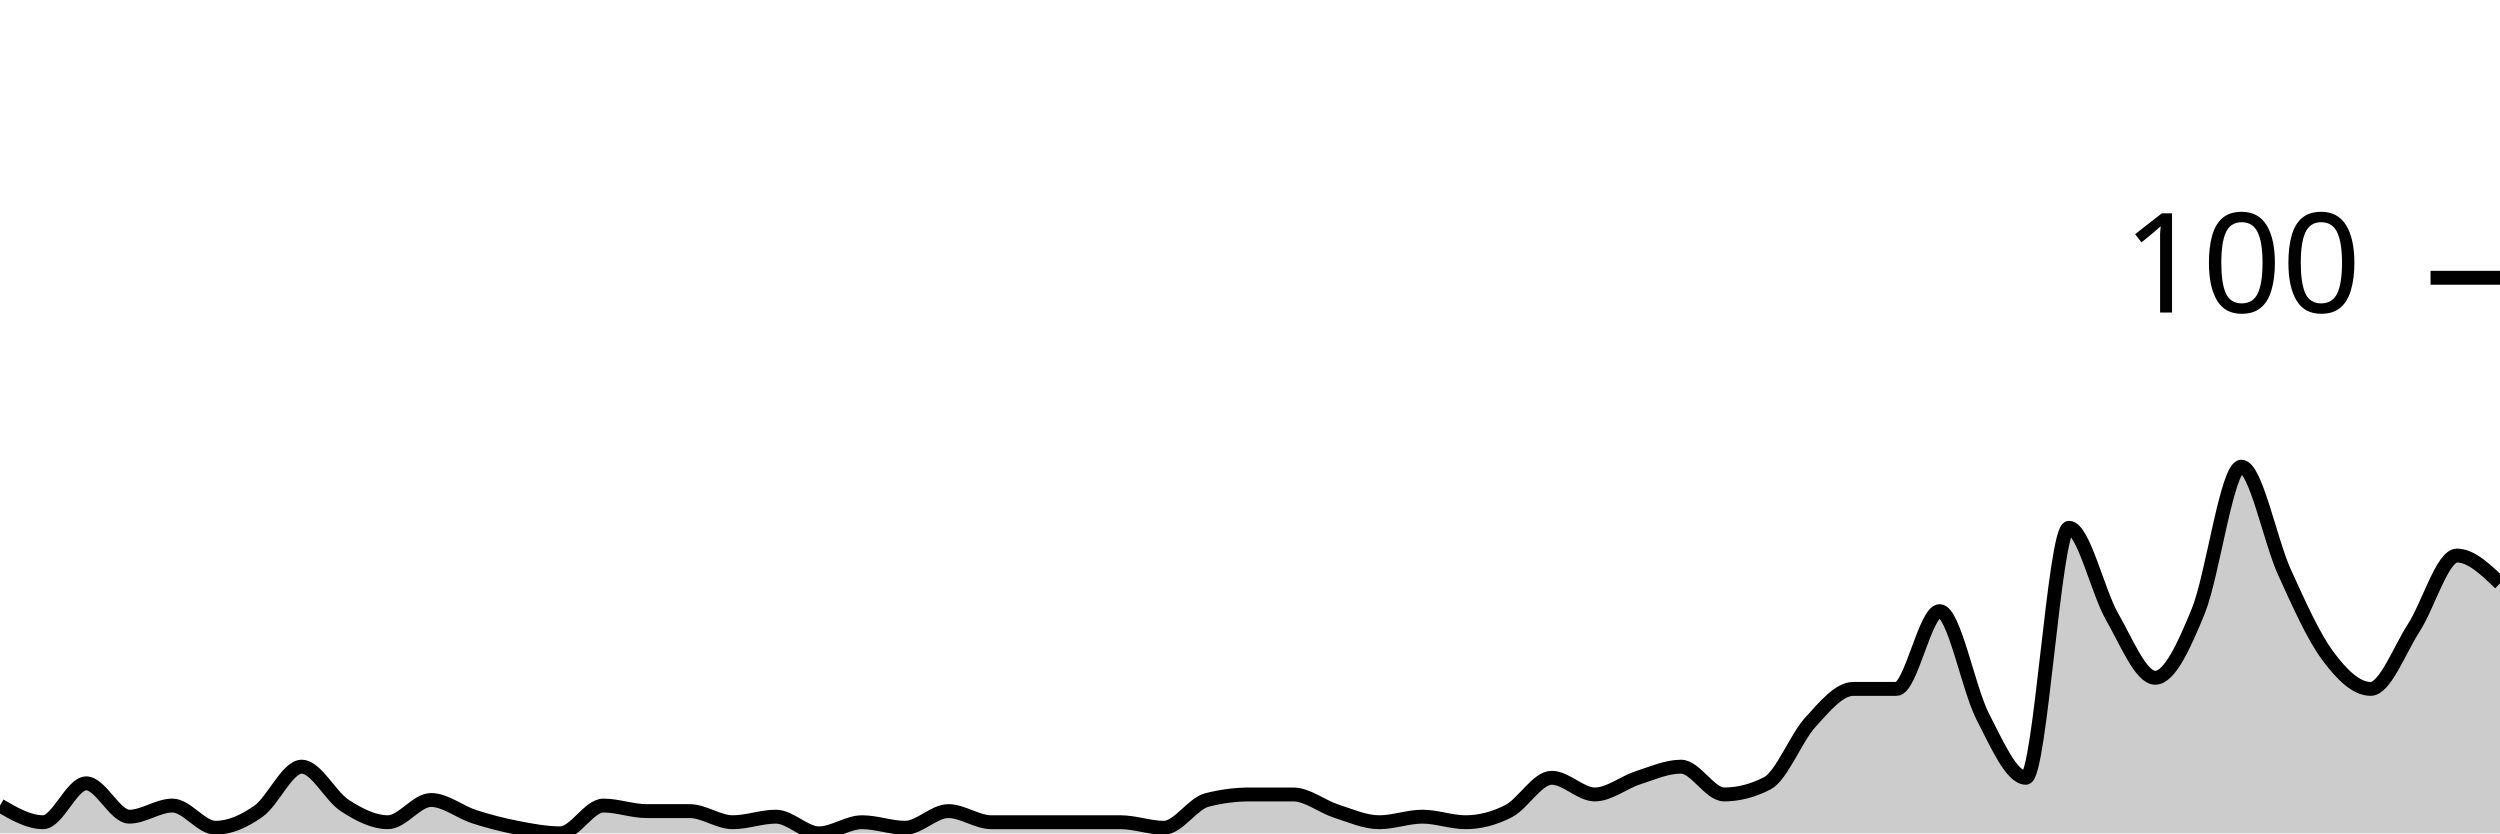
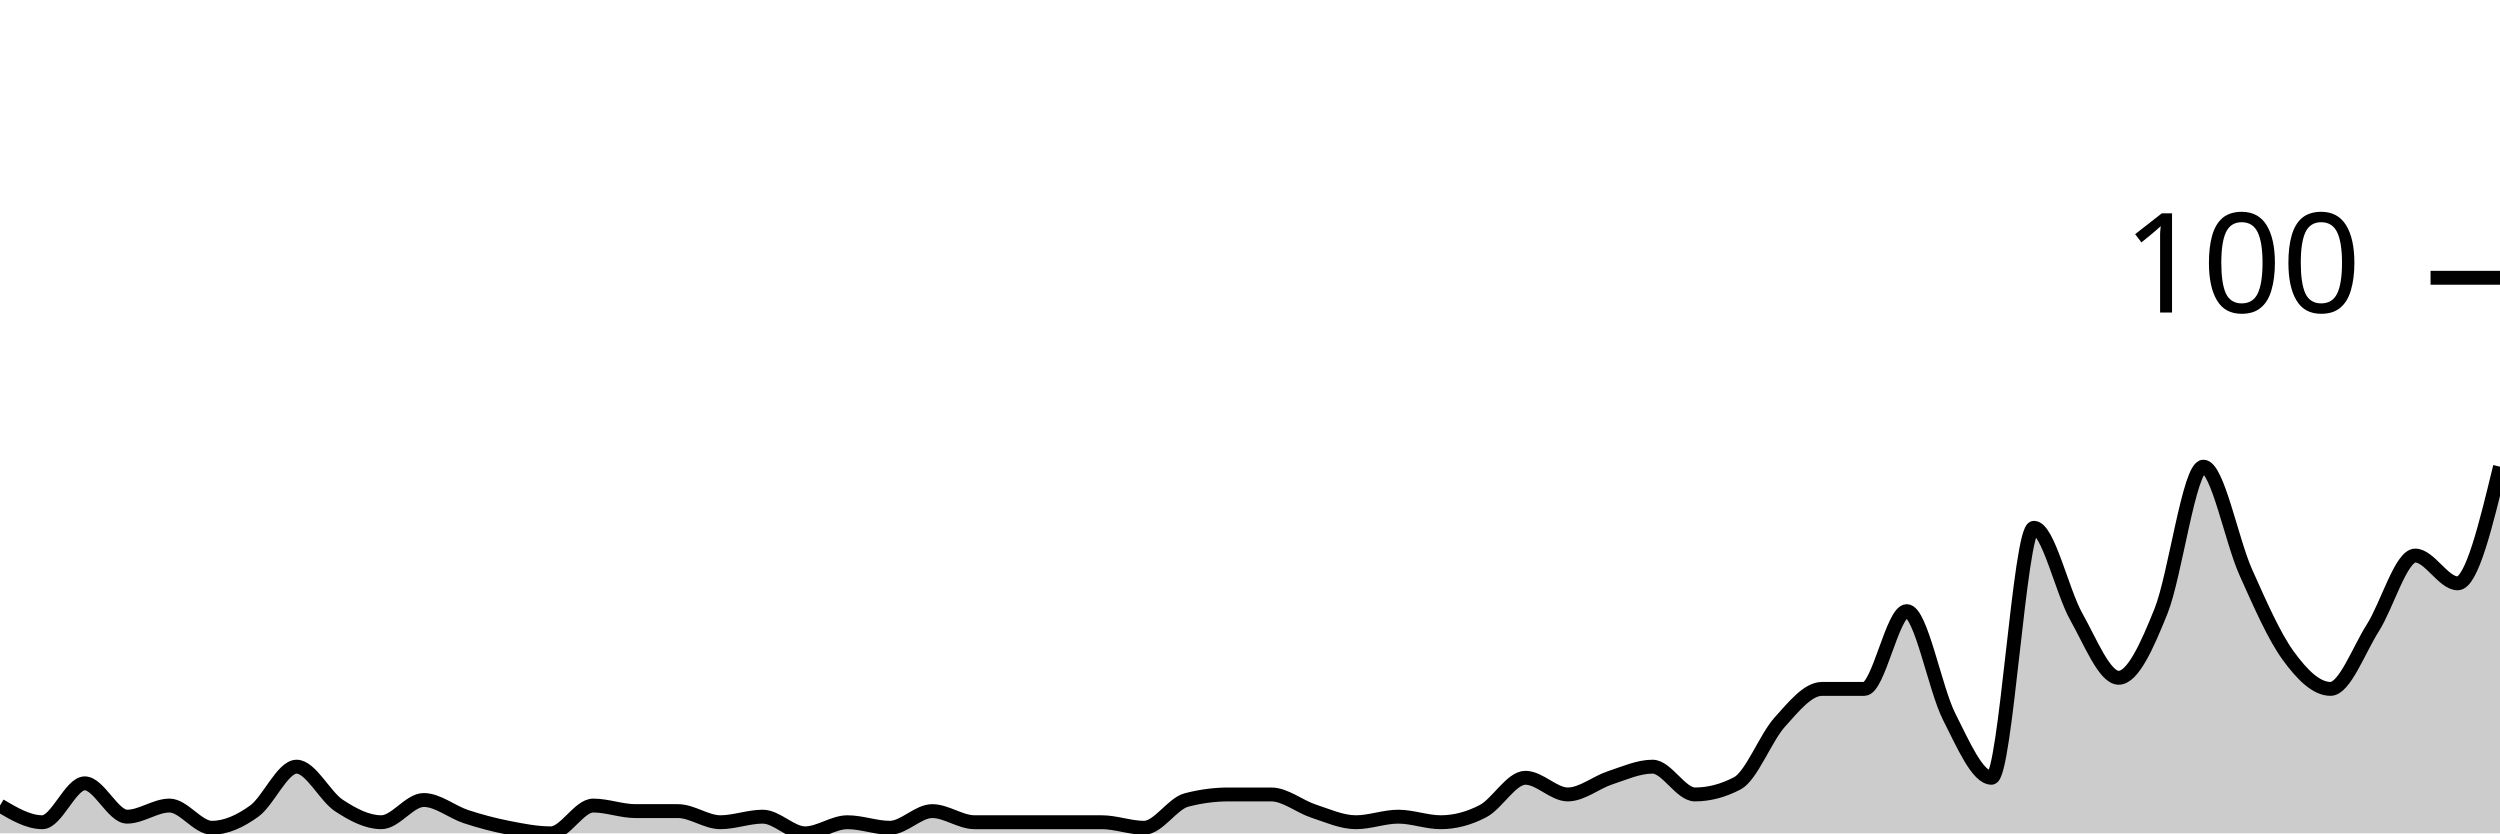
<svg xmlns="http://www.w3.org/2000/svg" viewBox="0 0 180 60">
  <g transform="translate(0,20)">
-     <path class="area" fill="rgba(0, 0, 0, 0.2)" d="M0,38C1.034,38.6,2.069,39.2,3.103,39.2C4.138,39.2,5.172,36.4,6.207,36.4C7.241,36.4,8.276,38.8,9.31,38.8C10.345,38.8,11.379,38,12.414,38C13.448,38,14.483,39.6,15.517,39.6C16.552,39.6,17.586,39.133,18.621,38.4C19.655,37.667,20.69,35.2,21.724,35.2C22.759,35.2,23.793,37.333,24.828,38C25.862,38.667,26.897,39.2,27.931,39.2C28.966,39.2,30,37.6,31.034,37.6C32.069,37.6,33.103,38.467,34.138,38.8C35.172,39.133,36.207,39.4,37.241,39.6C38.276,39.8,39.31,40,40.345,40C41.379,40,42.414,38,43.448,38C44.483,38,45.517,38.4,46.552,38.4C47.586,38.4,48.621,38.4,49.655,38.4C50.69,38.4,51.724,39.2,52.759,39.2C53.793,39.2,54.828,38.8,55.862,38.8C56.897,38.8,57.931,40,58.966,40C60,40,61.034,39.2,62.069,39.2C63.103,39.2,64.138,39.6,65.172,39.6C66.207,39.6,67.241,38.4,68.276,38.4C69.31,38.4,70.345,39.2,71.379,39.2C72.414,39.2,73.448,39.2,74.483,39.2C75.517,39.2,76.552,39.2,77.586,39.2C78.621,39.2,79.655,39.2,80.69,39.2C81.724,39.2,82.759,39.6,83.793,39.6C84.828,39.6,85.862,37.867,86.897,37.6C87.931,37.333,88.966,37.2,90,37.2C91.034,37.2,92.069,37.2,93.103,37.2C94.138,37.2,95.172,38.067,96.207,38.4C97.241,38.733,98.276,39.2,99.31,39.2C100.345,39.2,101.379,38.8,102.414,38.8C103.448,38.8,104.483,39.2,105.517,39.2C106.552,39.2,107.586,38.933,108.621,38.4C109.655,37.867,110.69,36,111.724,36C112.759,36,113.793,37.2,114.828,37.2C115.862,37.2,116.897,36.333,117.931,36C118.966,35.667,120,35.2,121.034,35.2C122.069,35.2,123.103,37.2,124.138,37.2C125.172,37.2,126.207,36.933,127.241,36.4C128.276,35.867,129.31,33.133,130.345,32C131.379,30.867,132.414,29.6,133.448,29.6C134.483,29.6,135.517,29.6,136.552,29.6C137.586,29.6,138.621,24,139.655,24C140.69,24,141.724,29.6,142.759,31.6C143.793,33.6,144.828,36,145.862,36C146.897,36,147.931,18,148.966,18C150,18,151.034,22.6,152.069,24.4C153.103,26.2,154.138,28.8,155.172,28.8C156.207,28.8,157.241,26.533,158.276,24C159.31,21.467,160.345,13.6,161.379,13.6C162.414,13.6,163.448,18.933,164.483,21.2C165.517,23.467,166.552,25.8,167.586,27.2C168.621,28.6,169.655,29.6,170.69,29.6C171.724,29.6,172.759,26.8,173.793,25.2C174.828,23.6,175.862,20,176.897,20C177.931,20,178.966,21,180,22L180,40C178.966,40,177.931,40,176.897,40C175.862,40,174.828,40,173.793,40C172.759,40,171.724,40,170.69,40C169.655,40,168.621,40,167.586,40C166.552,40,165.517,40,164.483,40C163.448,40,162.414,40,161.379,40C160.345,40,159.31,40,158.276,40C157.241,40,156.207,40,155.172,40C154.138,40,153.103,40,152.069,40C151.034,40,150,40,148.966,40C147.931,40,146.897,40,145.862,40C144.828,40,143.793,40,142.759,40C141.724,40,140.69,40,139.655,40C138.621,40,137.586,40,136.552,40C135.517,40,134.483,40,133.448,40C132.414,40,131.379,40,130.345,40C129.31,40,128.276,40,127.241,40C126.207,40,125.172,40,124.138,40C123.103,40,122.069,40,121.034,40C120,40,118.966,40,117.931,40C116.897,40,115.862,40,114.828,40C113.793,40,112.759,40,111.724,40C110.69,40,109.655,40,108.621,40C107.586,40,106.552,40,105.517,40C104.483,40,103.448,40,102.414,40C101.379,40,100.345,40,99.31,40C98.276,40,97.241,40,96.207,40C95.172,40,94.138,40,93.103,40C92.069,40,91.034,40,90,40C88.966,40,87.931,40,86.897,40C85.862,40,84.828,40,83.793,40C82.759,40,81.724,40,80.69,40C79.655,40,78.621,40,77.586,40C76.552,40,75.517,40,74.483,40C73.448,40,72.414,40,71.379,40C70.345,40,69.31,40,68.276,40C67.241,40,66.207,40,65.172,40C64.138,40,63.103,40,62.069,40C61.034,40,60,40,58.966,40C57.931,40,56.897,40,55.862,40C54.828,40,53.793,40,52.759,40C51.724,40,50.69,40,49.655,40C48.621,40,47.586,40,46.552,40C45.517,40,44.483,40,43.448,40C42.414,40,41.379,40,40.345,40C39.31,40,38.276,40,37.241,40C36.207,40,35.172,40,34.138,40C33.103,40,32.069,40,31.034,40C30,40,28.966,40,27.931,40C26.897,40,25.862,40,24.828,40C23.793,40,22.759,40,21.724,40C20.69,40,19.655,40,18.621,40C17.586,40,16.552,40,15.517,40C14.483,40,13.448,40,12.414,40C11.379,40,10.345,40,9.31,40C8.276,40,7.241,40,6.207,40C5.172,40,4.138,40,3.103,40C2.069,40,1.034,40,0,40Z" />
-     <path class="line" stroke="black" fill="none" d="M0,38C1.034,38.6,2.069,39.2,3.103,39.2C4.138,39.2,5.172,36.4,6.207,36.4C7.241,36.4,8.276,38.8,9.31,38.8C10.345,38.8,11.379,38,12.414,38C13.448,38,14.483,39.6,15.517,39.6C16.552,39.6,17.586,39.133,18.621,38.4C19.655,37.667,20.69,35.2,21.724,35.2C22.759,35.2,23.793,37.333,24.828,38C25.862,38.667,26.897,39.2,27.931,39.2C28.966,39.2,30,37.6,31.034,37.6C32.069,37.6,33.103,38.467,34.138,38.8C35.172,39.133,36.207,39.4,37.241,39.6C38.276,39.8,39.31,40,40.345,40C41.379,40,42.414,38,43.448,38C44.483,38,45.517,38.4,46.552,38.4C47.586,38.4,48.621,38.4,49.655,38.4C50.69,38.4,51.724,39.2,52.759,39.2C53.793,39.2,54.828,38.8,55.862,38.8C56.897,38.8,57.931,40,58.966,40C60,40,61.034,39.2,62.069,39.2C63.103,39.2,64.138,39.6,65.172,39.6C66.207,39.6,67.241,38.4,68.276,38.4C69.31,38.4,70.345,39.2,71.379,39.2C72.414,39.2,73.448,39.2,74.483,39.2C75.517,39.2,76.552,39.2,77.586,39.2C78.621,39.2,79.655,39.2,80.69,39.2C81.724,39.2,82.759,39.6,83.793,39.6C84.828,39.6,85.862,37.867,86.897,37.6C87.931,37.333,88.966,37.2,90,37.2C91.034,37.2,92.069,37.2,93.103,37.2C94.138,37.2,95.172,38.067,96.207,38.4C97.241,38.733,98.276,39.2,99.31,39.2C100.345,39.2,101.379,38.8,102.414,38.8C103.448,38.8,104.483,39.2,105.517,39.2C106.552,39.2,107.586,38.933,108.621,38.4C109.655,37.867,110.69,36,111.724,36C112.759,36,113.793,37.2,114.828,37.2C115.862,37.2,116.897,36.333,117.931,36C118.966,35.667,120,35.2,121.034,35.2C122.069,35.2,123.103,37.2,124.138,37.2C125.172,37.2,126.207,36.933,127.241,36.4C128.276,35.867,129.31,33.133,130.345,32C131.379,30.867,132.414,29.6,133.448,29.6C134.483,29.6,135.517,29.6,136.552,29.6C137.586,29.6,138.621,24,139.655,24C140.69,24,141.724,29.6,142.759,31.6C143.793,33.6,144.828,36,145.862,36C146.897,36,147.931,18,148.966,18C150,18,151.034,22.6,152.069,24.4C153.103,26.2,154.138,28.8,155.172,28.8C156.207,28.8,157.241,26.533,158.276,24C159.31,21.467,160.345,13.6,161.379,13.6C162.414,13.6,163.448,18.933,164.483,21.2C165.517,23.467,166.552,25.8,167.586,27.2C168.621,28.6,169.655,29.6,170.69,29.6C171.724,29.6,172.759,26.8,173.793,25.2C174.828,23.6,175.862,20,176.897,20C177.931,20,178.966,21,180,22" />
+     <path class="area" fill="rgba(0, 0, 0, 0.2)" d="M0,38C1.017,38.6,2.034,39.2,3.051,39.2C4.068,39.2,5.085,36.4,6.102,36.4C7.119,36.4,8.136,38.8,9.153,38.8C10.169,38.8,11.186,38,12.203,38C13.22,38,14.237,39.6,15.254,39.6C16.271,39.6,17.288,39.133,18.305,38.4C19.322,37.667,20.339,35.2,21.356,35.2C22.373,35.2,23.39,37.333,24.407,38C25.424,38.667,26.441,39.2,27.458,39.2C28.475,39.2,29.492,37.6,30.508,37.6C31.525,37.6,32.542,38.467,33.559,38.8C34.576,39.133,35.593,39.4,36.61,39.6C37.627,39.8,38.644,40,39.661,40C40.678,40,41.695,38,42.712,38C43.729,38,44.746,38.4,45.763,38.4C46.78,38.4,47.797,38.4,48.814,38.4C49.831,38.4,50.847,39.2,51.864,39.2C52.881,39.2,53.898,38.8,54.915,38.8C55.932,38.8,56.949,40,57.966,40C58.983,40,60,39.2,61.017,39.2C62.034,39.2,63.051,39.6,64.068,39.6C65.085,39.6,66.102,38.4,67.119,38.4C68.136,38.4,69.153,39.2,70.169,39.2C71.186,39.2,72.203,39.2,73.22,39.2C74.237,39.2,75.254,39.2,76.271,39.2C77.288,39.2,78.305,39.2,79.322,39.2C80.339,39.2,81.356,39.6,82.373,39.6C83.39,39.6,84.407,37.867,85.424,37.6C86.441,37.333,87.458,37.2,88.475,37.2C89.492,37.2,90.508,37.2,91.525,37.2C92.542,37.2,93.559,38.067,94.576,38.4C95.593,38.733,96.61,39.2,97.627,39.2C98.644,39.2,99.661,38.8,100.678,38.8C101.695,38.8,102.712,39.2,103.729,39.2C104.746,39.2,105.763,38.933,106.78,38.4C107.797,37.867,108.814,36,109.831,36C110.847,36,111.864,37.2,112.881,37.2C113.898,37.2,114.915,36.333,115.932,36C116.949,35.667,117.966,35.2,118.983,35.2C120,35.2,121.017,37.2,122.034,37.2C123.051,37.2,124.068,36.933,125.085,36.4C126.102,35.867,127.119,33.133,128.136,32C129.153,30.867,130.169,29.6,131.186,29.6C132.203,29.6,133.22,29.6,134.237,29.6C135.254,29.6,136.271,24,137.288,24C138.305,24,139.322,29.6,140.339,31.6C141.356,33.6,142.373,36,143.39,36C144.407,36,145.424,18,146.441,18C147.458,18,148.475,22.6,149.492,24.4C150.508,26.2,151.525,28.8,152.542,28.8C153.559,28.8,154.576,26.533,155.593,24C156.61,21.467,157.627,13.6,158.644,13.6C159.661,13.6,160.678,18.933,161.695,21.2C162.712,23.467,163.729,25.8,164.746,27.2C165.763,28.6,166.78,29.6,167.797,29.6C168.814,29.6,169.831,26.8,170.847,25.2C171.864,23.6,172.881,20,173.898,20C174.915,20,175.932,22,176.949,22C177.966,22,178.983,17.8,180,13.6L180,40C178.983,40,177.966,40,176.949,40C175.932,40,174.915,40,173.898,40C172.881,40,171.864,40,170.847,40C169.831,40,168.814,40,167.797,40C166.78,40,165.763,40,164.746,40C163.729,40,162.712,40,161.695,40C160.678,40,159.661,40,158.644,40C157.627,40,156.61,40,155.593,40C154.576,40,153.559,40,152.542,40C151.525,40,150.508,40,149.492,40C148.475,40,147.458,40,146.441,40C145.424,40,144.407,40,143.39,40C142.373,40,141.356,40,140.339,40C139.322,40,138.305,40,137.288,40C136.271,40,135.254,40,134.237,40C133.22,40,132.203,40,131.186,40C130.169,40,129.153,40,128.136,40C127.119,40,126.102,40,125.085,40C124.068,40,123.051,40,122.034,40C121.017,40,120,40,118.983,40C117.966,40,116.949,40,115.932,40C114.915,40,113.898,40,112.881,40C111.864,40,110.847,40,109.831,40C108.814,40,107.797,40,106.78,40C105.763,40,104.746,40,103.729,40C102.712,40,101.695,40,100.678,40C99.661,40,98.644,40,97.627,40C96.61,40,95.593,40,94.576,40C93.559,40,92.542,40,91.525,40C90.508,40,89.492,40,88.475,40C87.458,40,86.441,40,85.424,40C84.407,40,83.39,40,82.373,40C81.356,40,80.339,40,79.322,40C78.305,40,77.288,40,76.271,40C75.254,40,74.237,40,73.22,40C72.203,40,71.186,40,70.169,40C69.153,40,68.136,40,67.119,40C66.102,40,65.085,40,64.068,40C63.051,40,62.034,40,61.017,40C60,40,58.983,40,57.966,40C56.949,40,55.932,40,54.915,40C53.898,40,52.881,40,51.864,40C50.847,40,49.831,40,48.814,40C47.797,40,46.78,40,45.763,40C44.746,40,43.729,40,42.712,40C41.695,40,40.678,40,39.661,40C38.644,40,37.627,40,36.61,40C35.593,40,34.576,40,33.559,40C32.542,40,31.525,40,30.508,40C29.492,40,28.475,40,27.458,40C26.441,40,25.424,40,24.407,40C23.39,40,22.373,40,21.356,40C20.339,40,19.322,40,18.305,40C17.288,40,16.271,40,15.254,40C14.237,40,13.22,40,12.203,40C11.186,40,10.169,40,9.153,40C8.136,40,7.119,40,6.102,40C5.085,40,4.068,40,3.051,40C2.034,40,1.017,40,0,40Z" />
+     <path class="line" stroke="black" fill="none" d="M0,38C1.017,38.6,2.034,39.2,3.051,39.2C4.068,39.2,5.085,36.4,6.102,36.4C7.119,36.4,8.136,38.8,9.153,38.8C10.169,38.8,11.186,38,12.203,38C13.22,38,14.237,39.6,15.254,39.6C16.271,39.6,17.288,39.133,18.305,38.4C19.322,37.667,20.339,35.2,21.356,35.2C22.373,35.2,23.39,37.333,24.407,38C25.424,38.667,26.441,39.2,27.458,39.2C28.475,39.2,29.492,37.6,30.508,37.6C31.525,37.6,32.542,38.467,33.559,38.8C34.576,39.133,35.593,39.4,36.61,39.6C37.627,39.8,38.644,40,39.661,40C40.678,40,41.695,38,42.712,38C43.729,38,44.746,38.4,45.763,38.4C46.78,38.4,47.797,38.4,48.814,38.4C49.831,38.4,50.847,39.2,51.864,39.2C52.881,39.2,53.898,38.8,54.915,38.8C55.932,38.8,56.949,40,57.966,40C58.983,40,60,39.2,61.017,39.2C62.034,39.2,63.051,39.6,64.068,39.6C65.085,39.6,66.102,38.4,67.119,38.4C68.136,38.4,69.153,39.2,70.169,39.2C71.186,39.2,72.203,39.2,73.22,39.2C74.237,39.2,75.254,39.2,76.271,39.2C77.288,39.2,78.305,39.2,79.322,39.2C80.339,39.2,81.356,39.6,82.373,39.6C83.39,39.6,84.407,37.867,85.424,37.6C86.441,37.333,87.458,37.2,88.475,37.2C89.492,37.2,90.508,37.2,91.525,37.2C92.542,37.2,93.559,38.067,94.576,38.4C95.593,38.733,96.61,39.2,97.627,39.2C98.644,39.2,99.661,38.8,100.678,38.8C101.695,38.8,102.712,39.2,103.729,39.2C104.746,39.2,105.763,38.933,106.78,38.4C107.797,37.867,108.814,36,109.831,36C110.847,36,111.864,37.2,112.881,37.2C113.898,37.2,114.915,36.333,115.932,36C116.949,35.667,117.966,35.2,118.983,35.2C120,35.2,121.017,37.2,122.034,37.2C123.051,37.2,124.068,36.933,125.085,36.4C126.102,35.867,127.119,33.133,128.136,32C129.153,30.867,130.169,29.6,131.186,29.6C132.203,29.6,133.22,29.6,134.237,29.6C135.254,29.6,136.271,24,137.288,24C138.305,24,139.322,29.6,140.339,31.6C141.356,33.6,142.373,36,143.39,36C144.407,36,145.424,18,146.441,18C147.458,18,148.475,22.6,149.492,24.4C150.508,26.2,151.525,28.8,152.542,28.8C153.559,28.8,154.576,26.533,155.593,24C156.61,21.467,157.627,13.6,158.644,13.6C159.661,13.6,160.678,18.933,161.695,21.2C162.712,23.467,163.729,25.8,164.746,27.2C165.763,28.6,166.78,29.6,167.797,29.6C168.814,29.6,169.831,26.8,170.847,25.2C171.864,23.6,172.881,20,173.898,20C174.915,20,175.932,22,176.949,22C177.966,22,178.983,17.8,180,13.6" />
    <path class="axis-ceiling" stroke-width="1" stroke="black" fill="none" d="M175,0L180,0" />
    <text class="axis-ceiling-label" font-family="sans-serif" text-anchor="end" font-size="10px" x="170" y="2.5">100</text>
  </g>
</svg>
